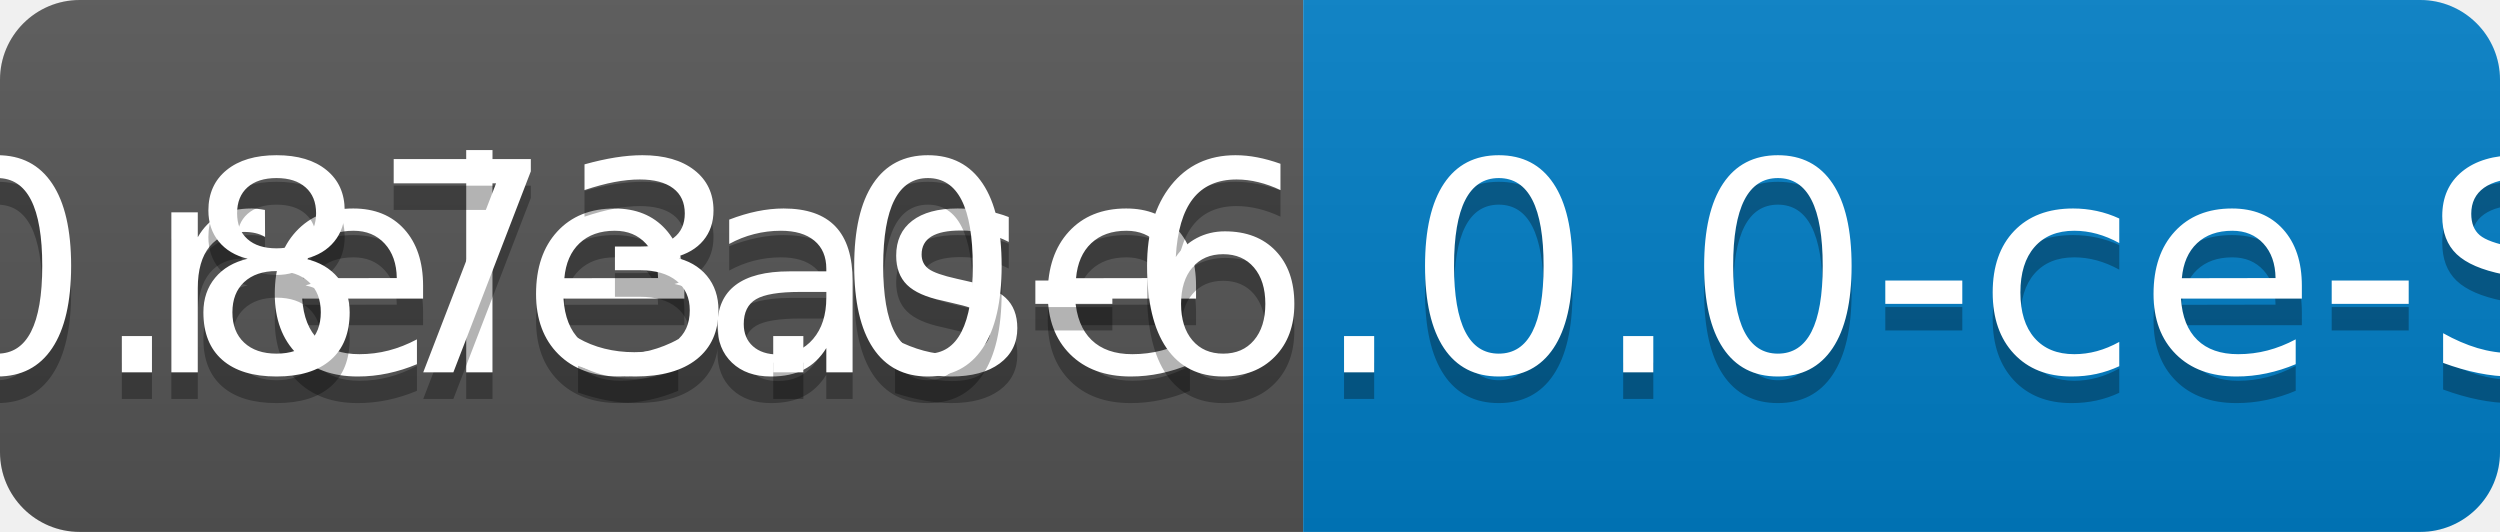
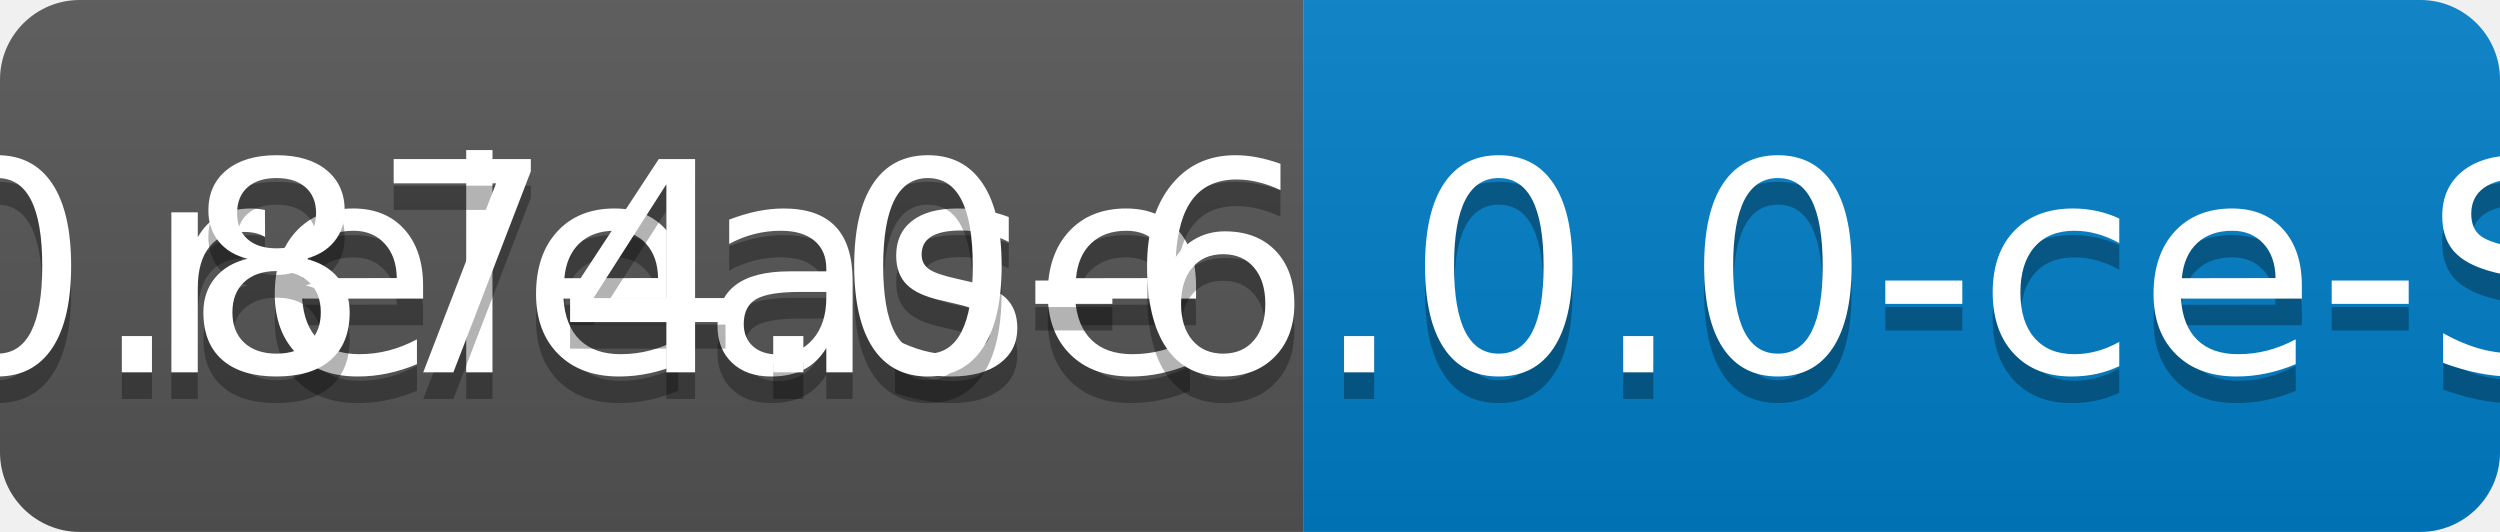
<svg xmlns="http://www.w3.org/2000/svg" width="94" height="20">
  <linearGradient id="b" x2="0" y2="100%">
    <stop offset="0" stop-color="#bbb" stop-opacity=".1" />
    <stop offset="1" stop-opacity=".1" />
  </linearGradient>
  <clipPath id="a">
    <rect width="94" height="20" rx="3" fill="#fff" />
  </clipPath>
  <g clip-path="url(#a)">
    <path fill="#555" d="M0 0h49v20H0z" />
    <path fill="#007ec6" d="M49 0h45v20H49z" />
    <path fill="url(#b)" d="M0 0h94v20H0z" />
  </g>
  <g fill="#fff" text-anchor="middle" font-family="DejaVu Sans,Verdana,Geneva,sans-serif" font-size="110">
    <text x="255" y="150" fill="#010101" fill-opacity=".3" transform="scale(.1)" textLength="390">release</text>
    <text x="255" y="140" transform="scale(.1)" textLength="390">release</text>
-     <text x="705" y="150" fill="#010101" fill-opacity=".3" transform="scale(.1)" textLength="350">v0.873.0-6.0.0-ce-SNAPSHOT</text>
-     <text x="705" y="140" transform="scale(.1)" textLength="350">v0.873.0-6.0.0-ce-SNAPSHOT</text>
+     <text x="705" y="150" fill="#010101" fill-opacity=".3" transform="scale(.1)" textLength="350">v0.874.0-6.0.0-ce-SNAPSHOT</text>
+     <text x="705" y="140" transform="scale(.1)" textLength="350">v0.874.0-6.0.0-ce-SNAPSHOT</text>
  </g>
</svg>
